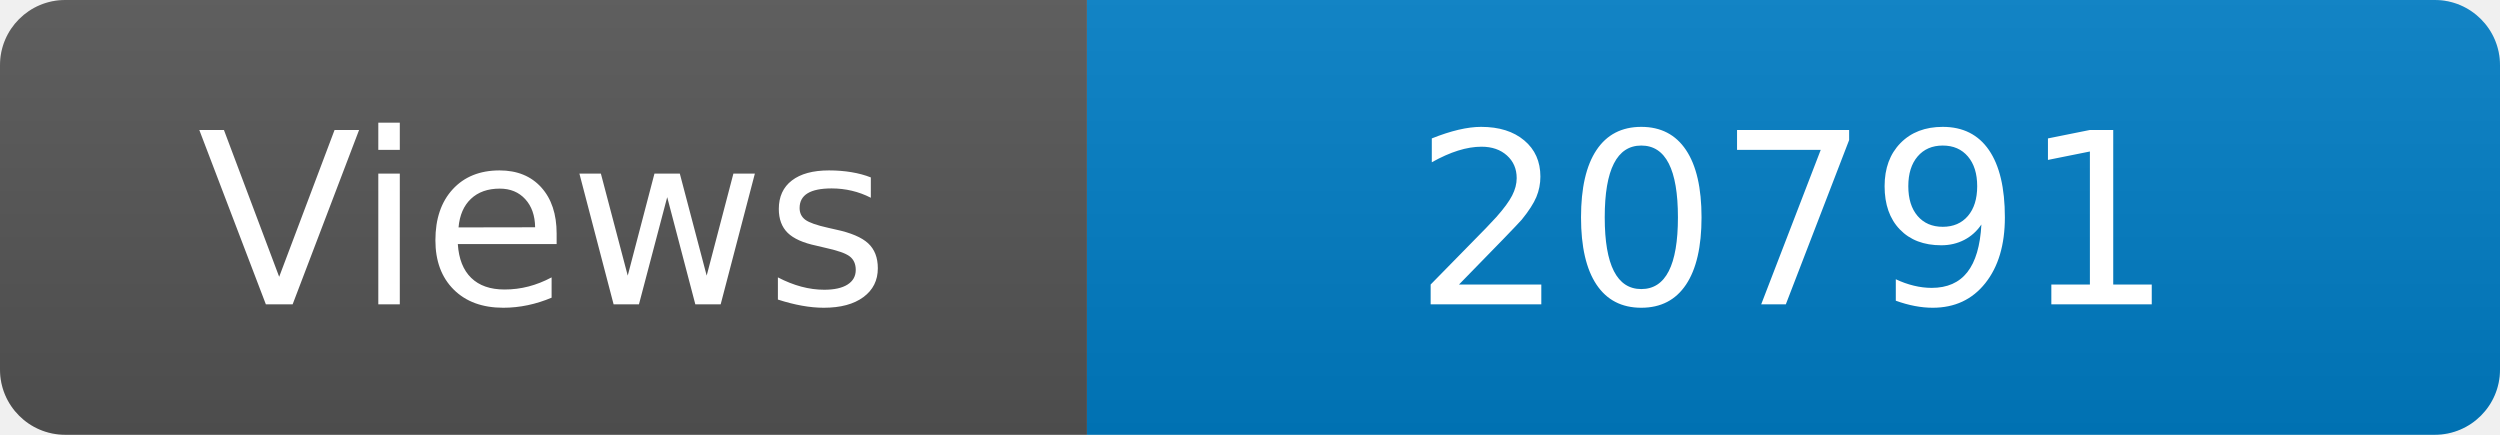
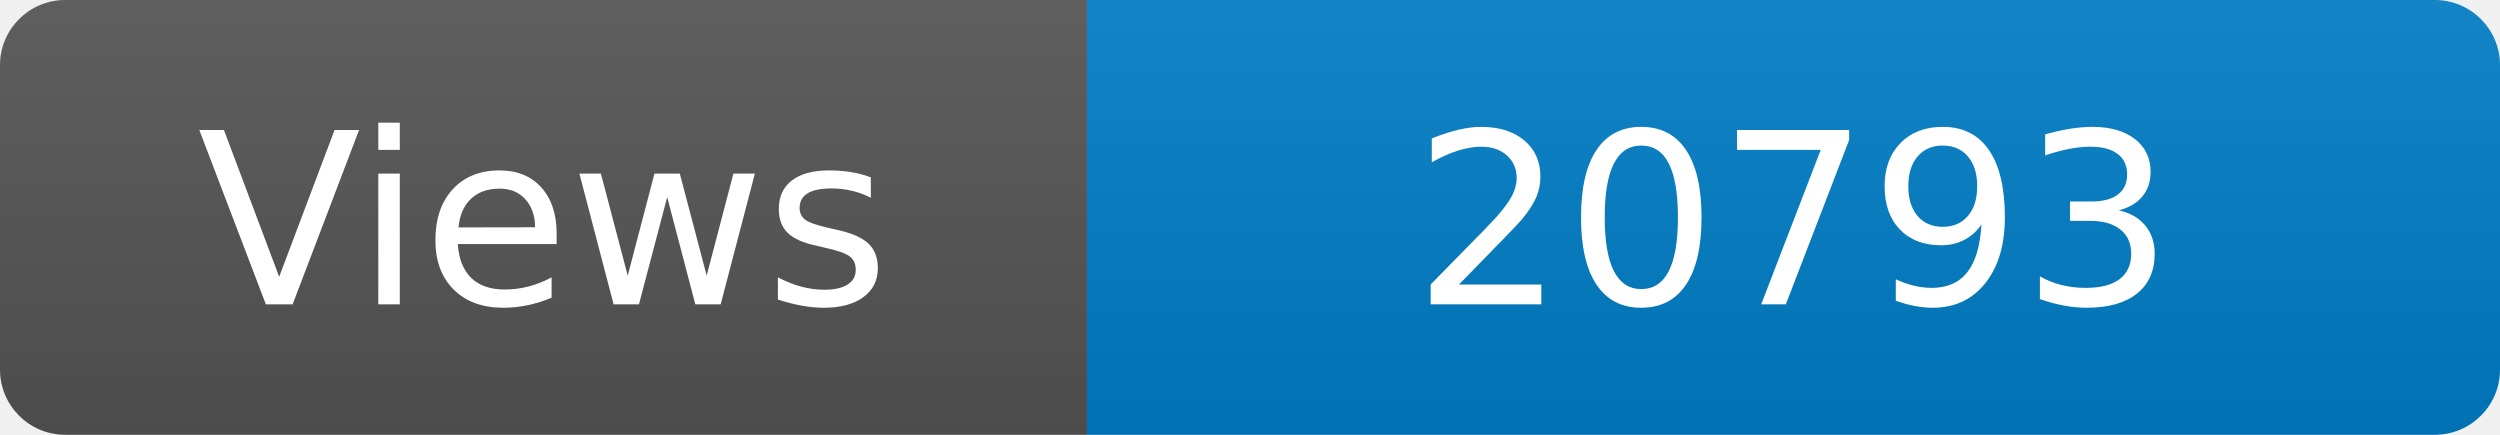
<svg xmlns="http://www.w3.org/2000/svg" width="115" height="20" role="img" aria-label="Maintained?: yes">
  <linearGradient id="s" x2="0" y2="100%">
    <stop offset="0" stop-color="#bbb" stop-opacity=".1" />
    <stop offset="1" stop-opacity=".1" />
  </linearGradient>
  <clipPath id="r">
    <rect width="115" height="20" rx="3" fill="#fff" />
  </clipPath>
  <g clip-path="url(#r)">
    <rect width="50" height="20" fill="#555" />
    <rect x="50" width="160" height="20" fill="#007ec6" />
    <rect width="115" height="20" fill="url(#s)" />
  </g>
  <g fill="#fff" text-anchor="middle" font-family="Verdana,Geneva,DejaVu Sans,sans-serif" font-size="110">
    <text x="250" y="140" transform="scale(.1)" fill="#fff">Views</text>
-     <text x="825" y="140" transform="scale(.1)" fill="#fff">20791</text>
+     <text x="825" y="140" transform="scale(.1)" fill="#fff">20793</text>
  </g>
</svg>
